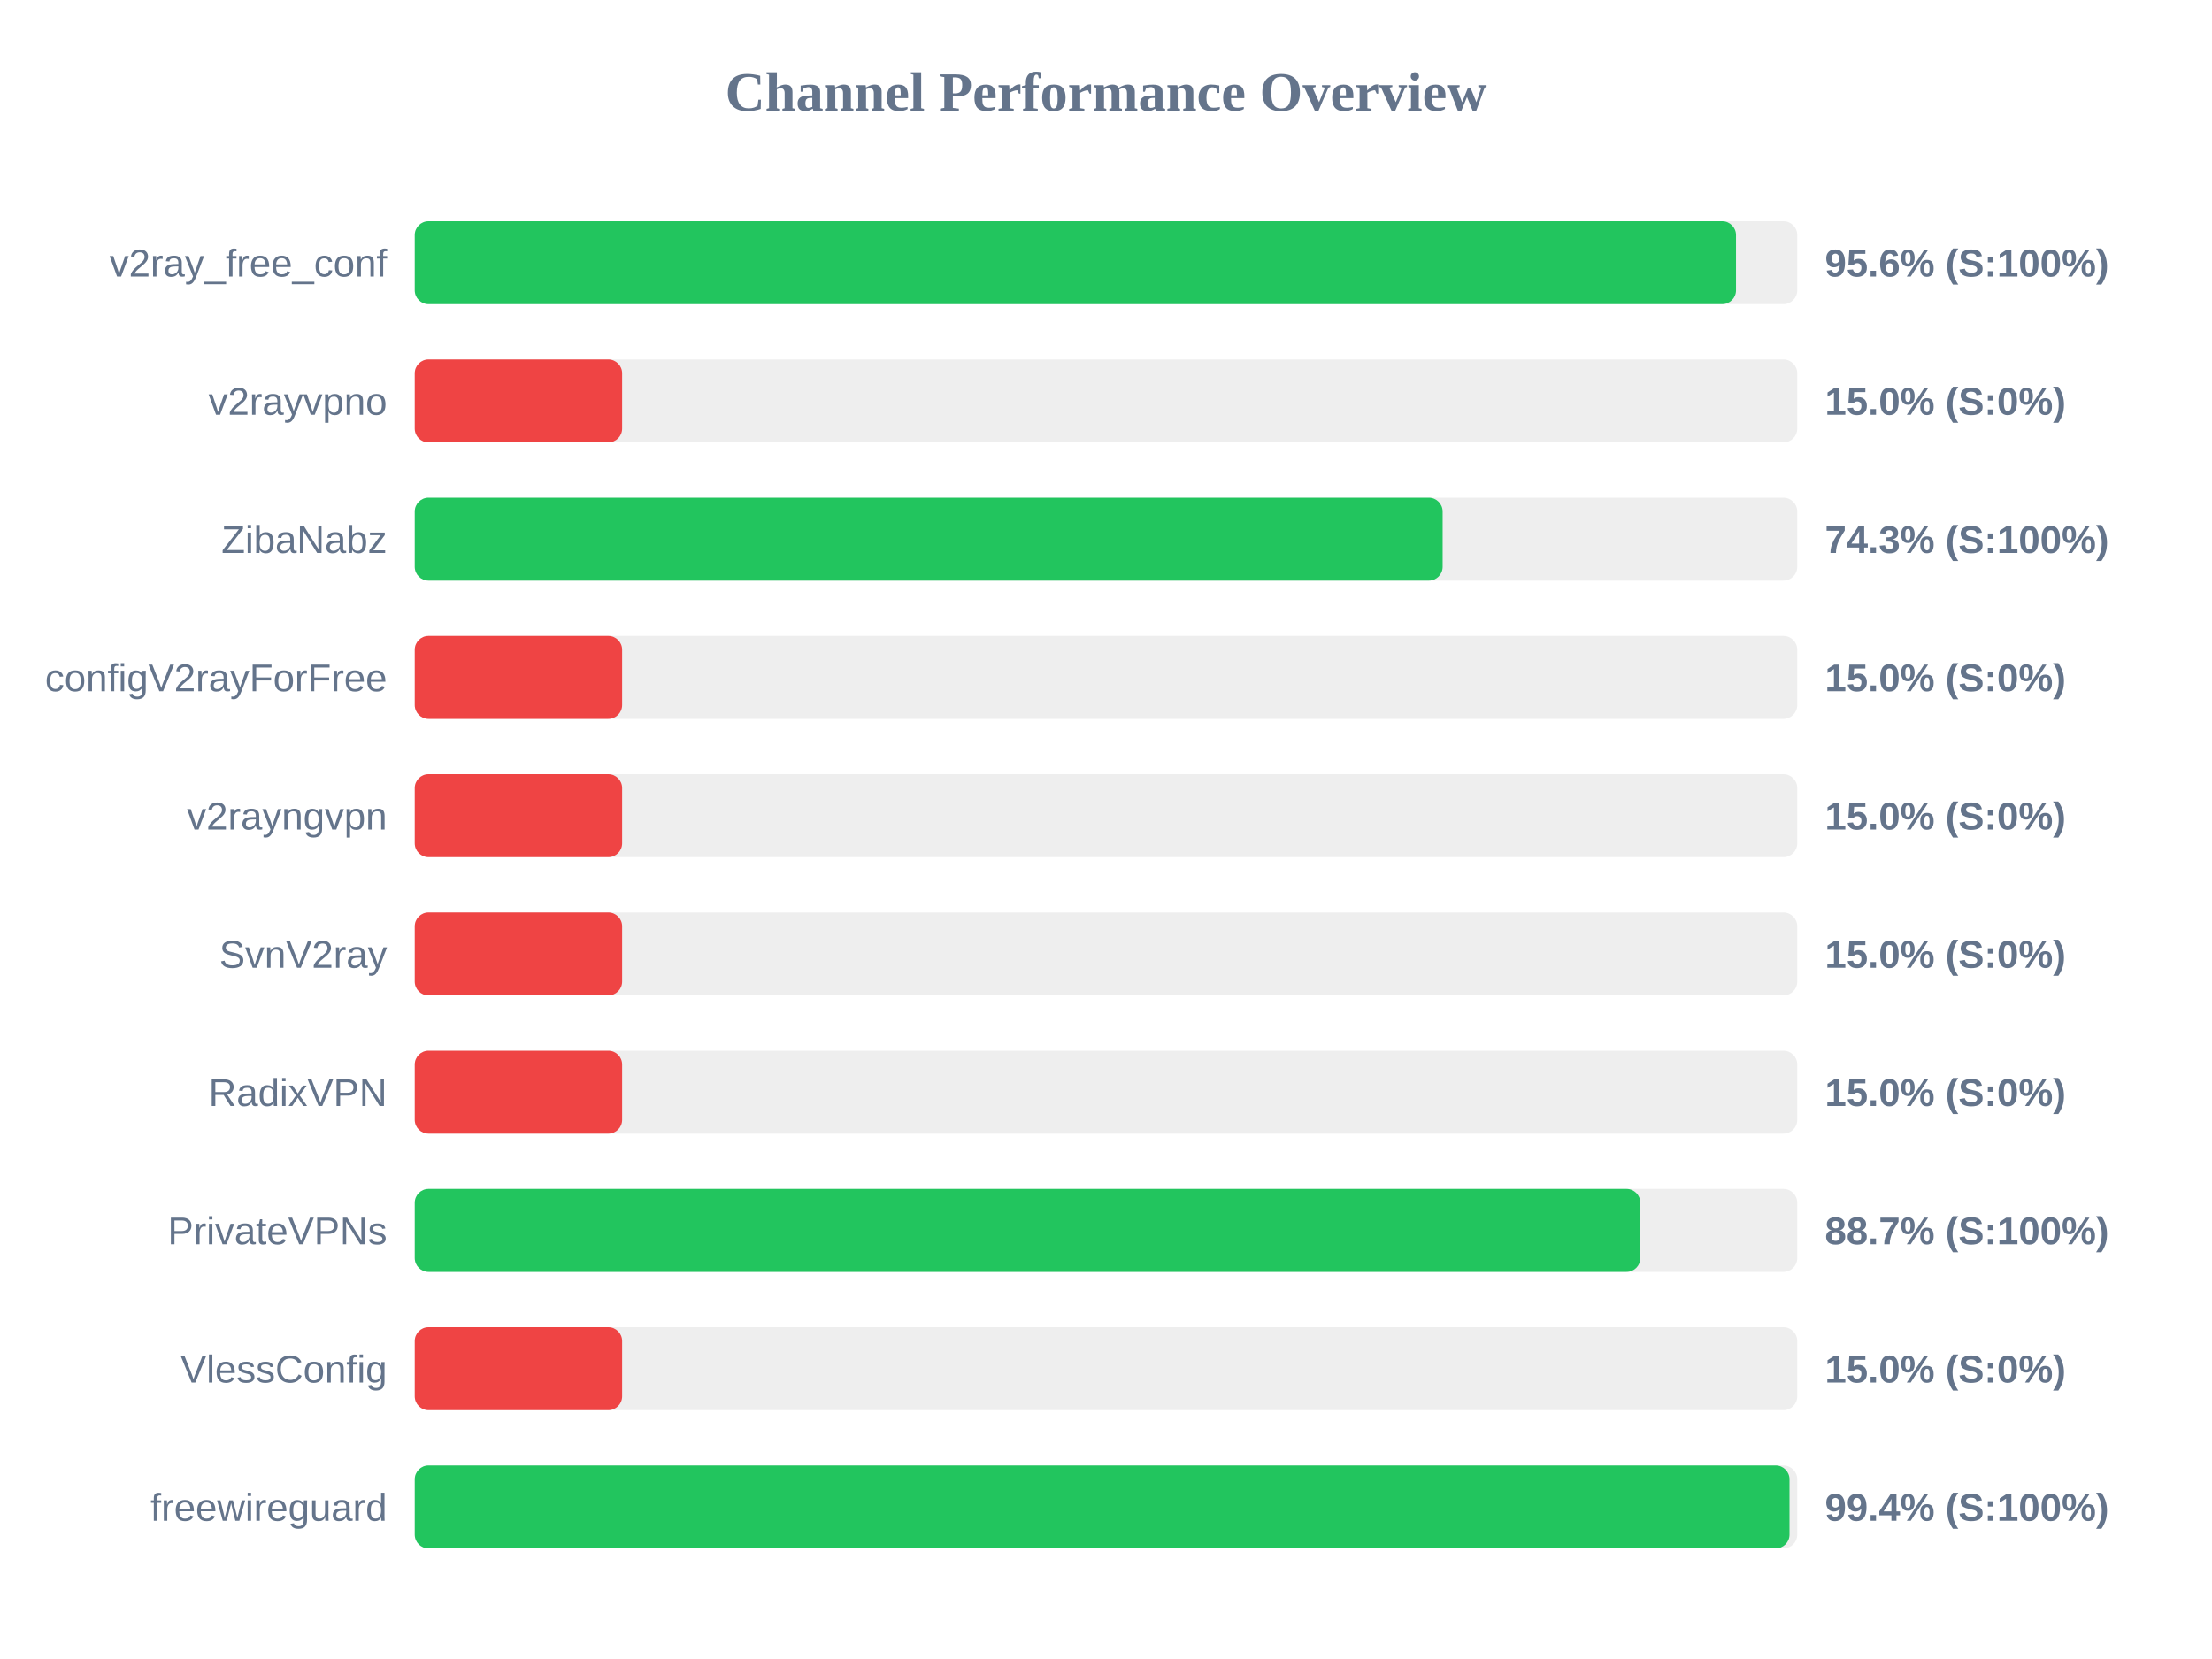
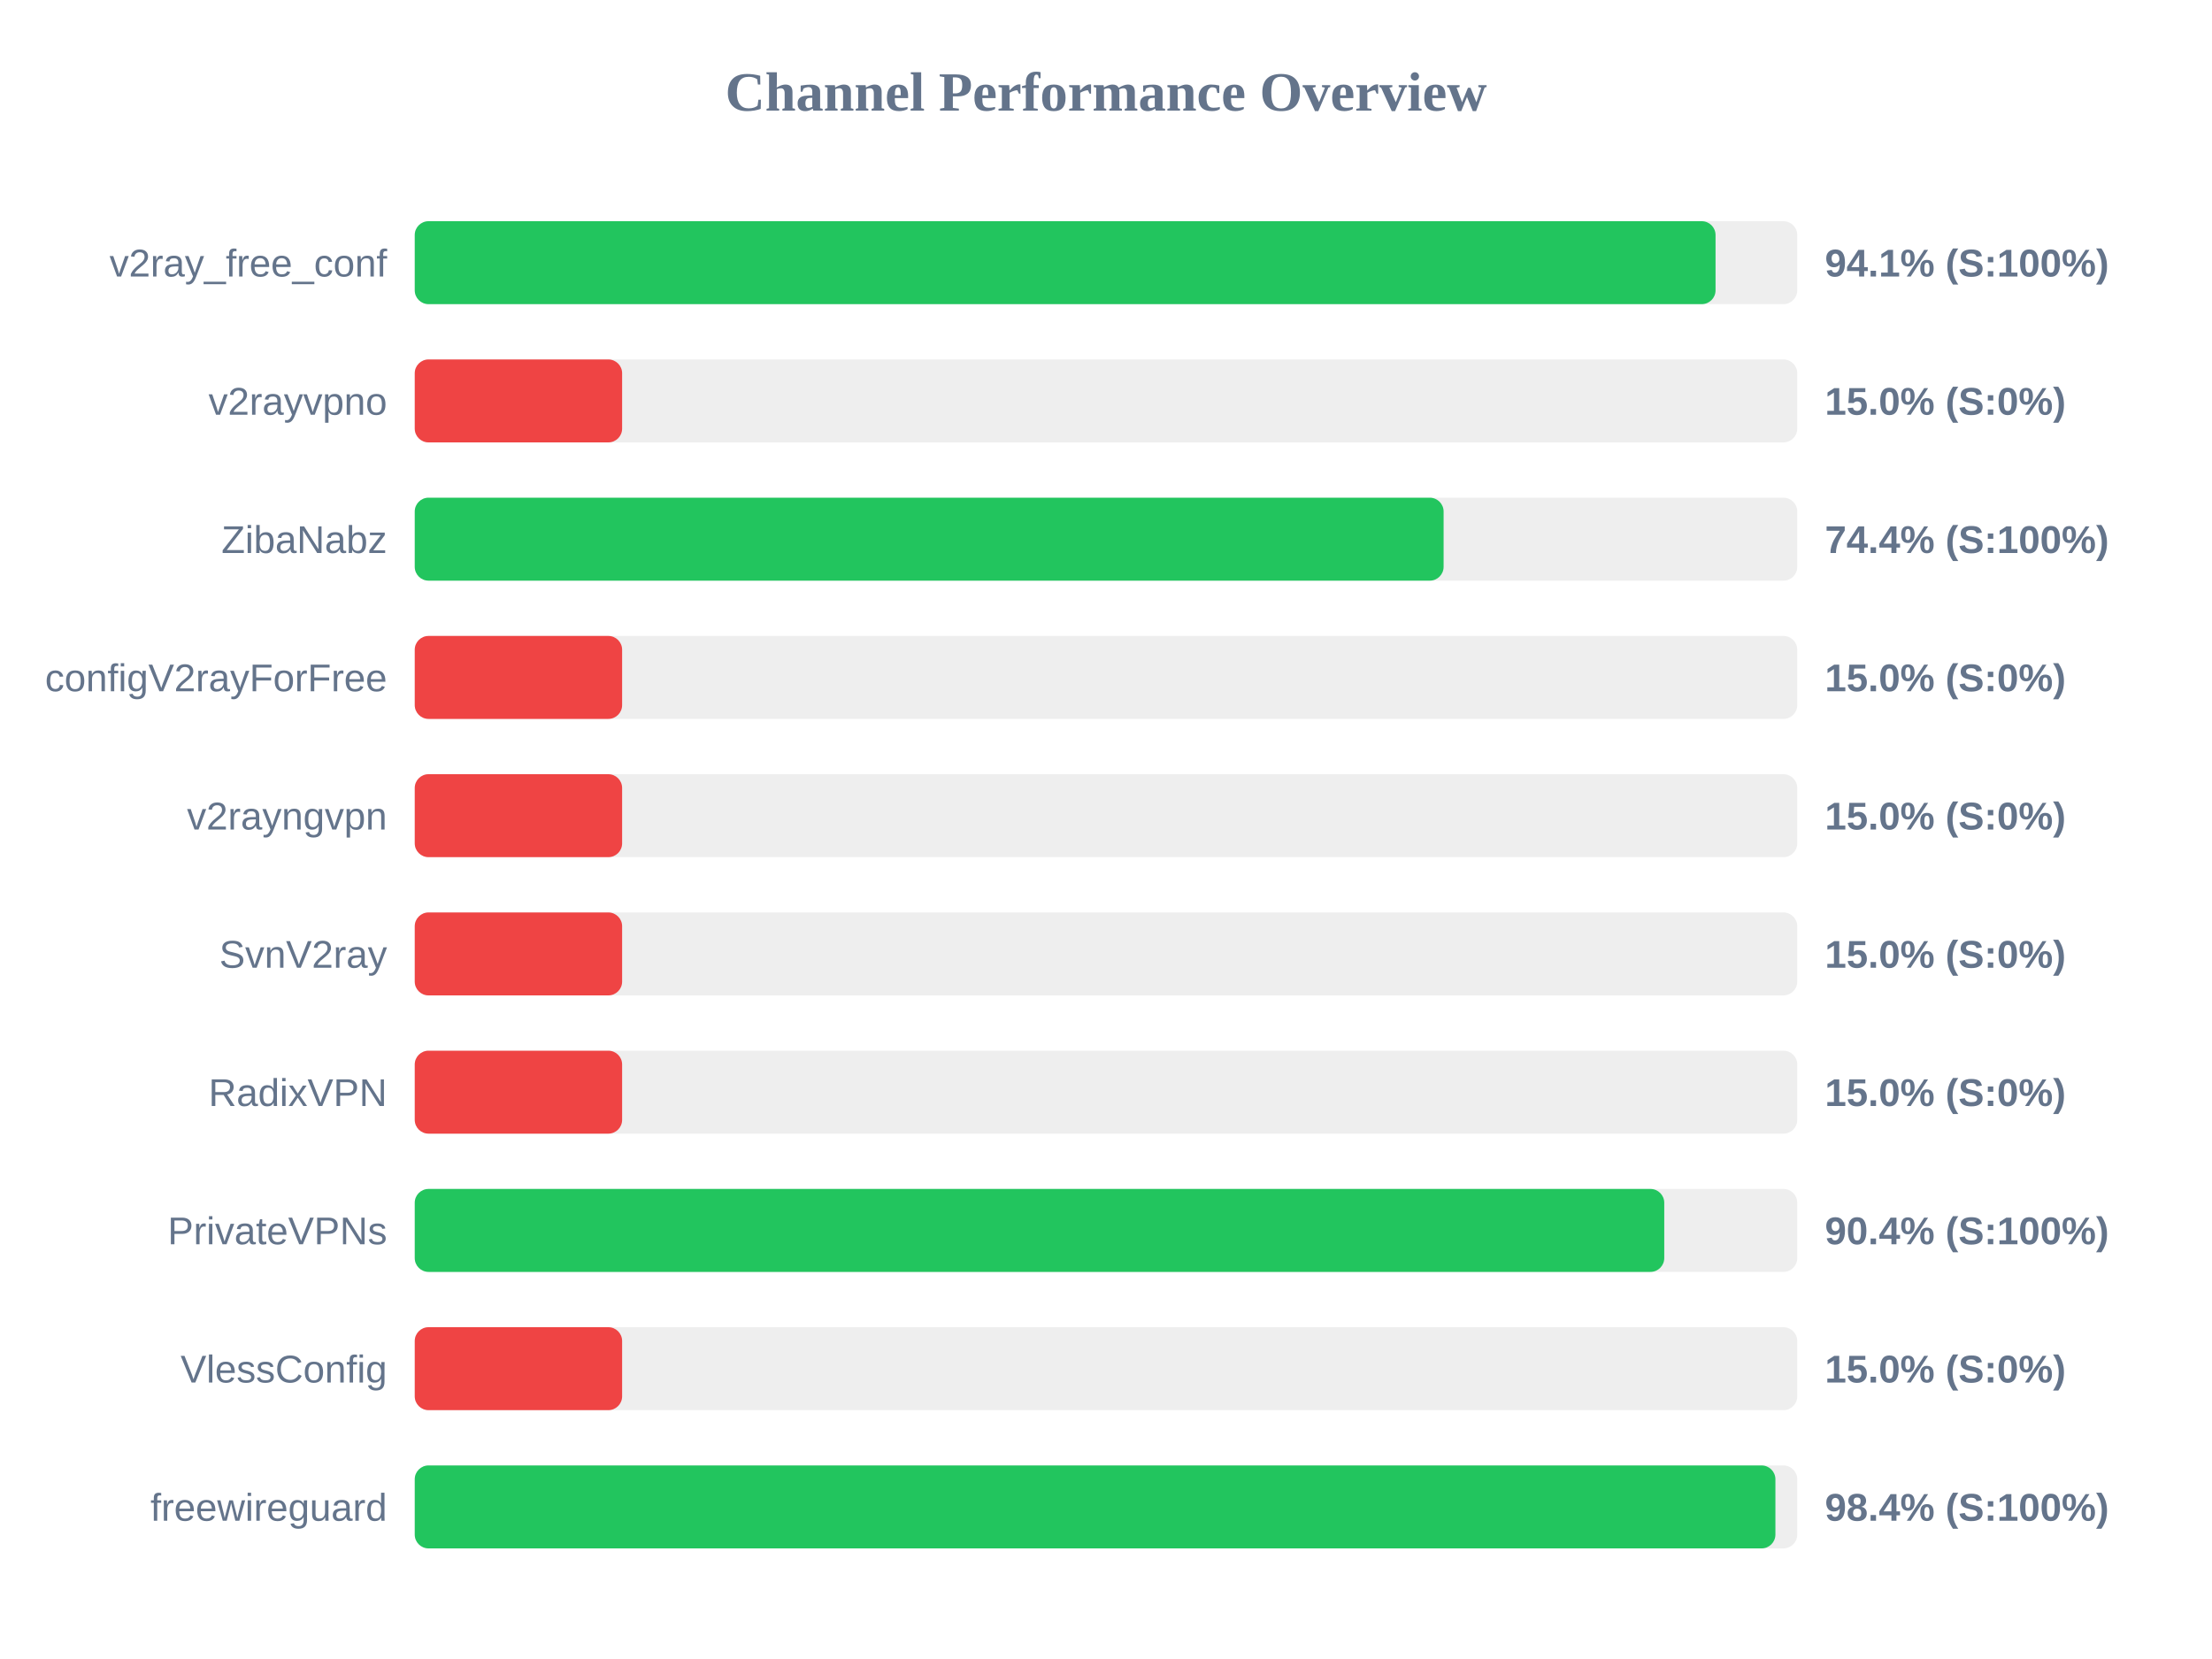
<svg xmlns="http://www.w3.org/2000/svg" width="800" height="600" version="1.1">
  <style>
        .row { font: 14px Arial; fill: #64748b; }
        .score { font: bold 14px Arial; fill: #64748b; }
    </style>
  <text x="400" y="40" text-anchor="middle" font-size="20px" font-weight="bold" fill="#64748b">Channel Performance Overview</text>
  <rect x="150" y="80" width="500" height="30" fill="#eee" rx="5" />
-   <rect x="150" y="80" width="477.85" height="30" fill="#22c55e" rx="5" />
+   <rect x="150" y="80" width="470.45" height="30" fill="#22c55e" rx="5" />
  <text x="140" y="100" text-anchor="end" class="row">v2ray_free_conf</text>
-   <text x="660" y="100" text-anchor="start" class="score">95.6% (S:100%)</text>
+   <text x="660" y="100" text-anchor="start" class="score">94.1% (S:100%)</text>
  <rect x="150" y="130" width="500" height="30" fill="#eee" rx="5" />
  <rect x="150" y="130" width="75.0" height="30" fill="#ef4444" rx="5" />
  <text x="140" y="150" text-anchor="end" class="row">v2rayvpno</text>
  <text x="660" y="150" text-anchor="start" class="score">15.0% (S:0%)</text>
  <rect x="150" y="180" width="500" height="30" fill="#eee" rx="5" />
-   <rect x="150" y="180" width="371.75" height="30" fill="#22c55e" rx="5" />
+   <rect x="150" y="180" width="372.1" height="30" fill="#22c55e" rx="5" />
  <text x="140" y="200" text-anchor="end" class="row">ZibaNabz</text>
-   <text x="660" y="200" text-anchor="start" class="score">74.3% (S:100%)</text>
+   <text x="660" y="200" text-anchor="start" class="score">74.4% (S:100%)</text>
  <rect x="150" y="230" width="500" height="30" fill="#eee" rx="5" />
  <rect x="150" y="230" width="75.0" height="30" fill="#ef4444" rx="5" />
  <text x="140" y="250" text-anchor="end" class="row">configV2rayForFree</text>
  <text x="660" y="250" text-anchor="start" class="score">15.0% (S:0%)</text>
  <rect x="150" y="280" width="500" height="30" fill="#eee" rx="5" />
  <rect x="150" y="280" width="75.0" height="30" fill="#ef4444" rx="5" />
  <text x="140" y="300" text-anchor="end" class="row">v2rayngvpn</text>
  <text x="660" y="300" text-anchor="start" class="score">15.0% (S:0%)</text>
  <rect x="150" y="330" width="500" height="30" fill="#eee" rx="5" />
  <rect x="150" y="330" width="75.0" height="30" fill="#ef4444" rx="5" />
  <text x="140" y="350" text-anchor="end" class="row">SvnV2ray</text>
  <text x="660" y="350" text-anchor="start" class="score">15.0% (S:0%)</text>
  <rect x="150" y="380" width="500" height="30" fill="#eee" rx="5" />
  <rect x="150" y="380" width="75.0" height="30" fill="#ef4444" rx="5" />
  <text x="140" y="400" text-anchor="end" class="row">RadixVPN</text>
  <text x="660" y="400" text-anchor="start" class="score">15.0% (S:0%)</text>
  <rect x="150" y="430" width="500" height="30" fill="#eee" rx="5" />
-   <rect x="150" y="430" width="443.25" height="30" fill="#22c55e" rx="5" />
+   <rect x="150" y="430" width="451.9" height="30" fill="#22c55e" rx="5" />
  <text x="140" y="450" text-anchor="end" class="row">PrivateVPNs</text>
-   <text x="660" y="450" text-anchor="start" class="score">88.7% (S:100%)</text>
+   <text x="660" y="450" text-anchor="start" class="score">90.4% (S:100%)</text>
  <rect x="150" y="480" width="500" height="30" fill="#eee" rx="5" />
  <rect x="150" y="480" width="75.0" height="30" fill="#ef4444" rx="5" />
  <text x="140" y="500" text-anchor="end" class="row">VlessConfig</text>
  <text x="660" y="500" text-anchor="start" class="score">15.0% (S:0%)</text>
  <rect x="150" y="530" width="500" height="30" fill="#eee" rx="5" />
-   <rect x="150" y="530" width="497.2" height="30" fill="#22c55e" rx="5" />
+   <rect x="150" y="530" width="492.1" height="30" fill="#22c55e" rx="5" />
  <text x="140" y="550" text-anchor="end" class="row">freewireguard</text>
-   <text x="660" y="550" text-anchor="start" class="score">99.4% (S:100%)</text>
+   <text x="660" y="550" text-anchor="start" class="score">98.4% (S:100%)</text>
</svg>
